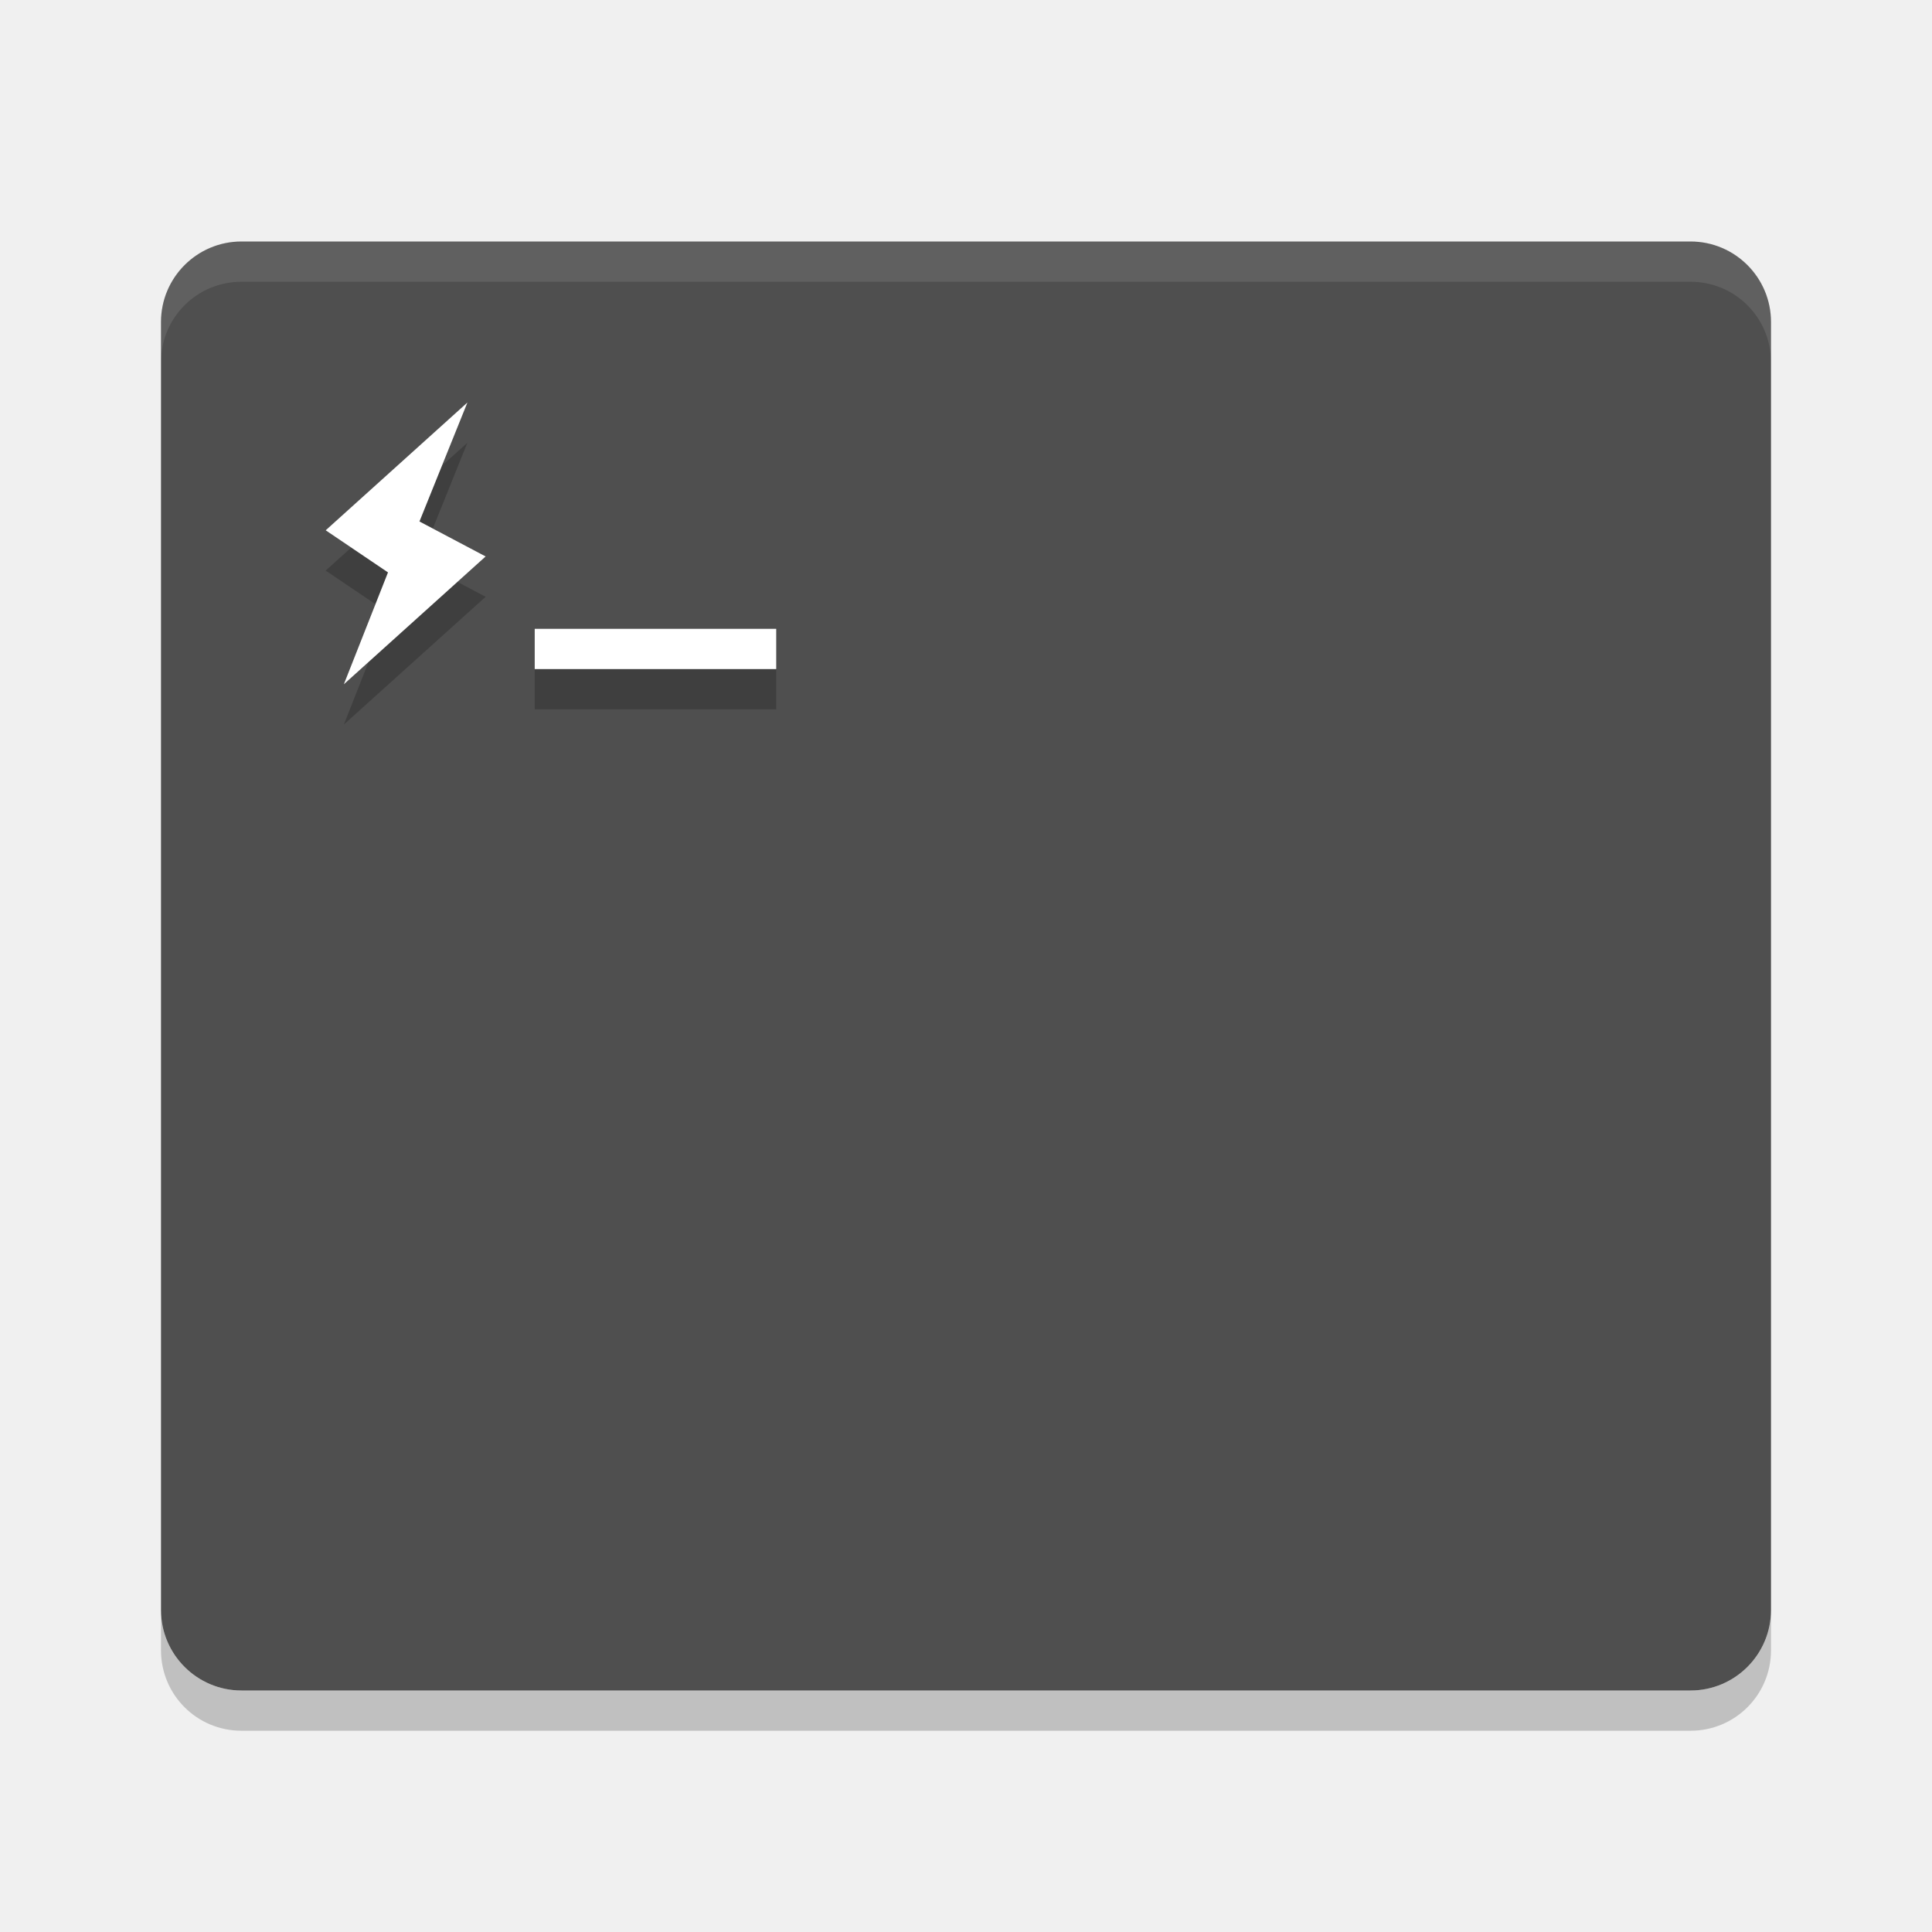
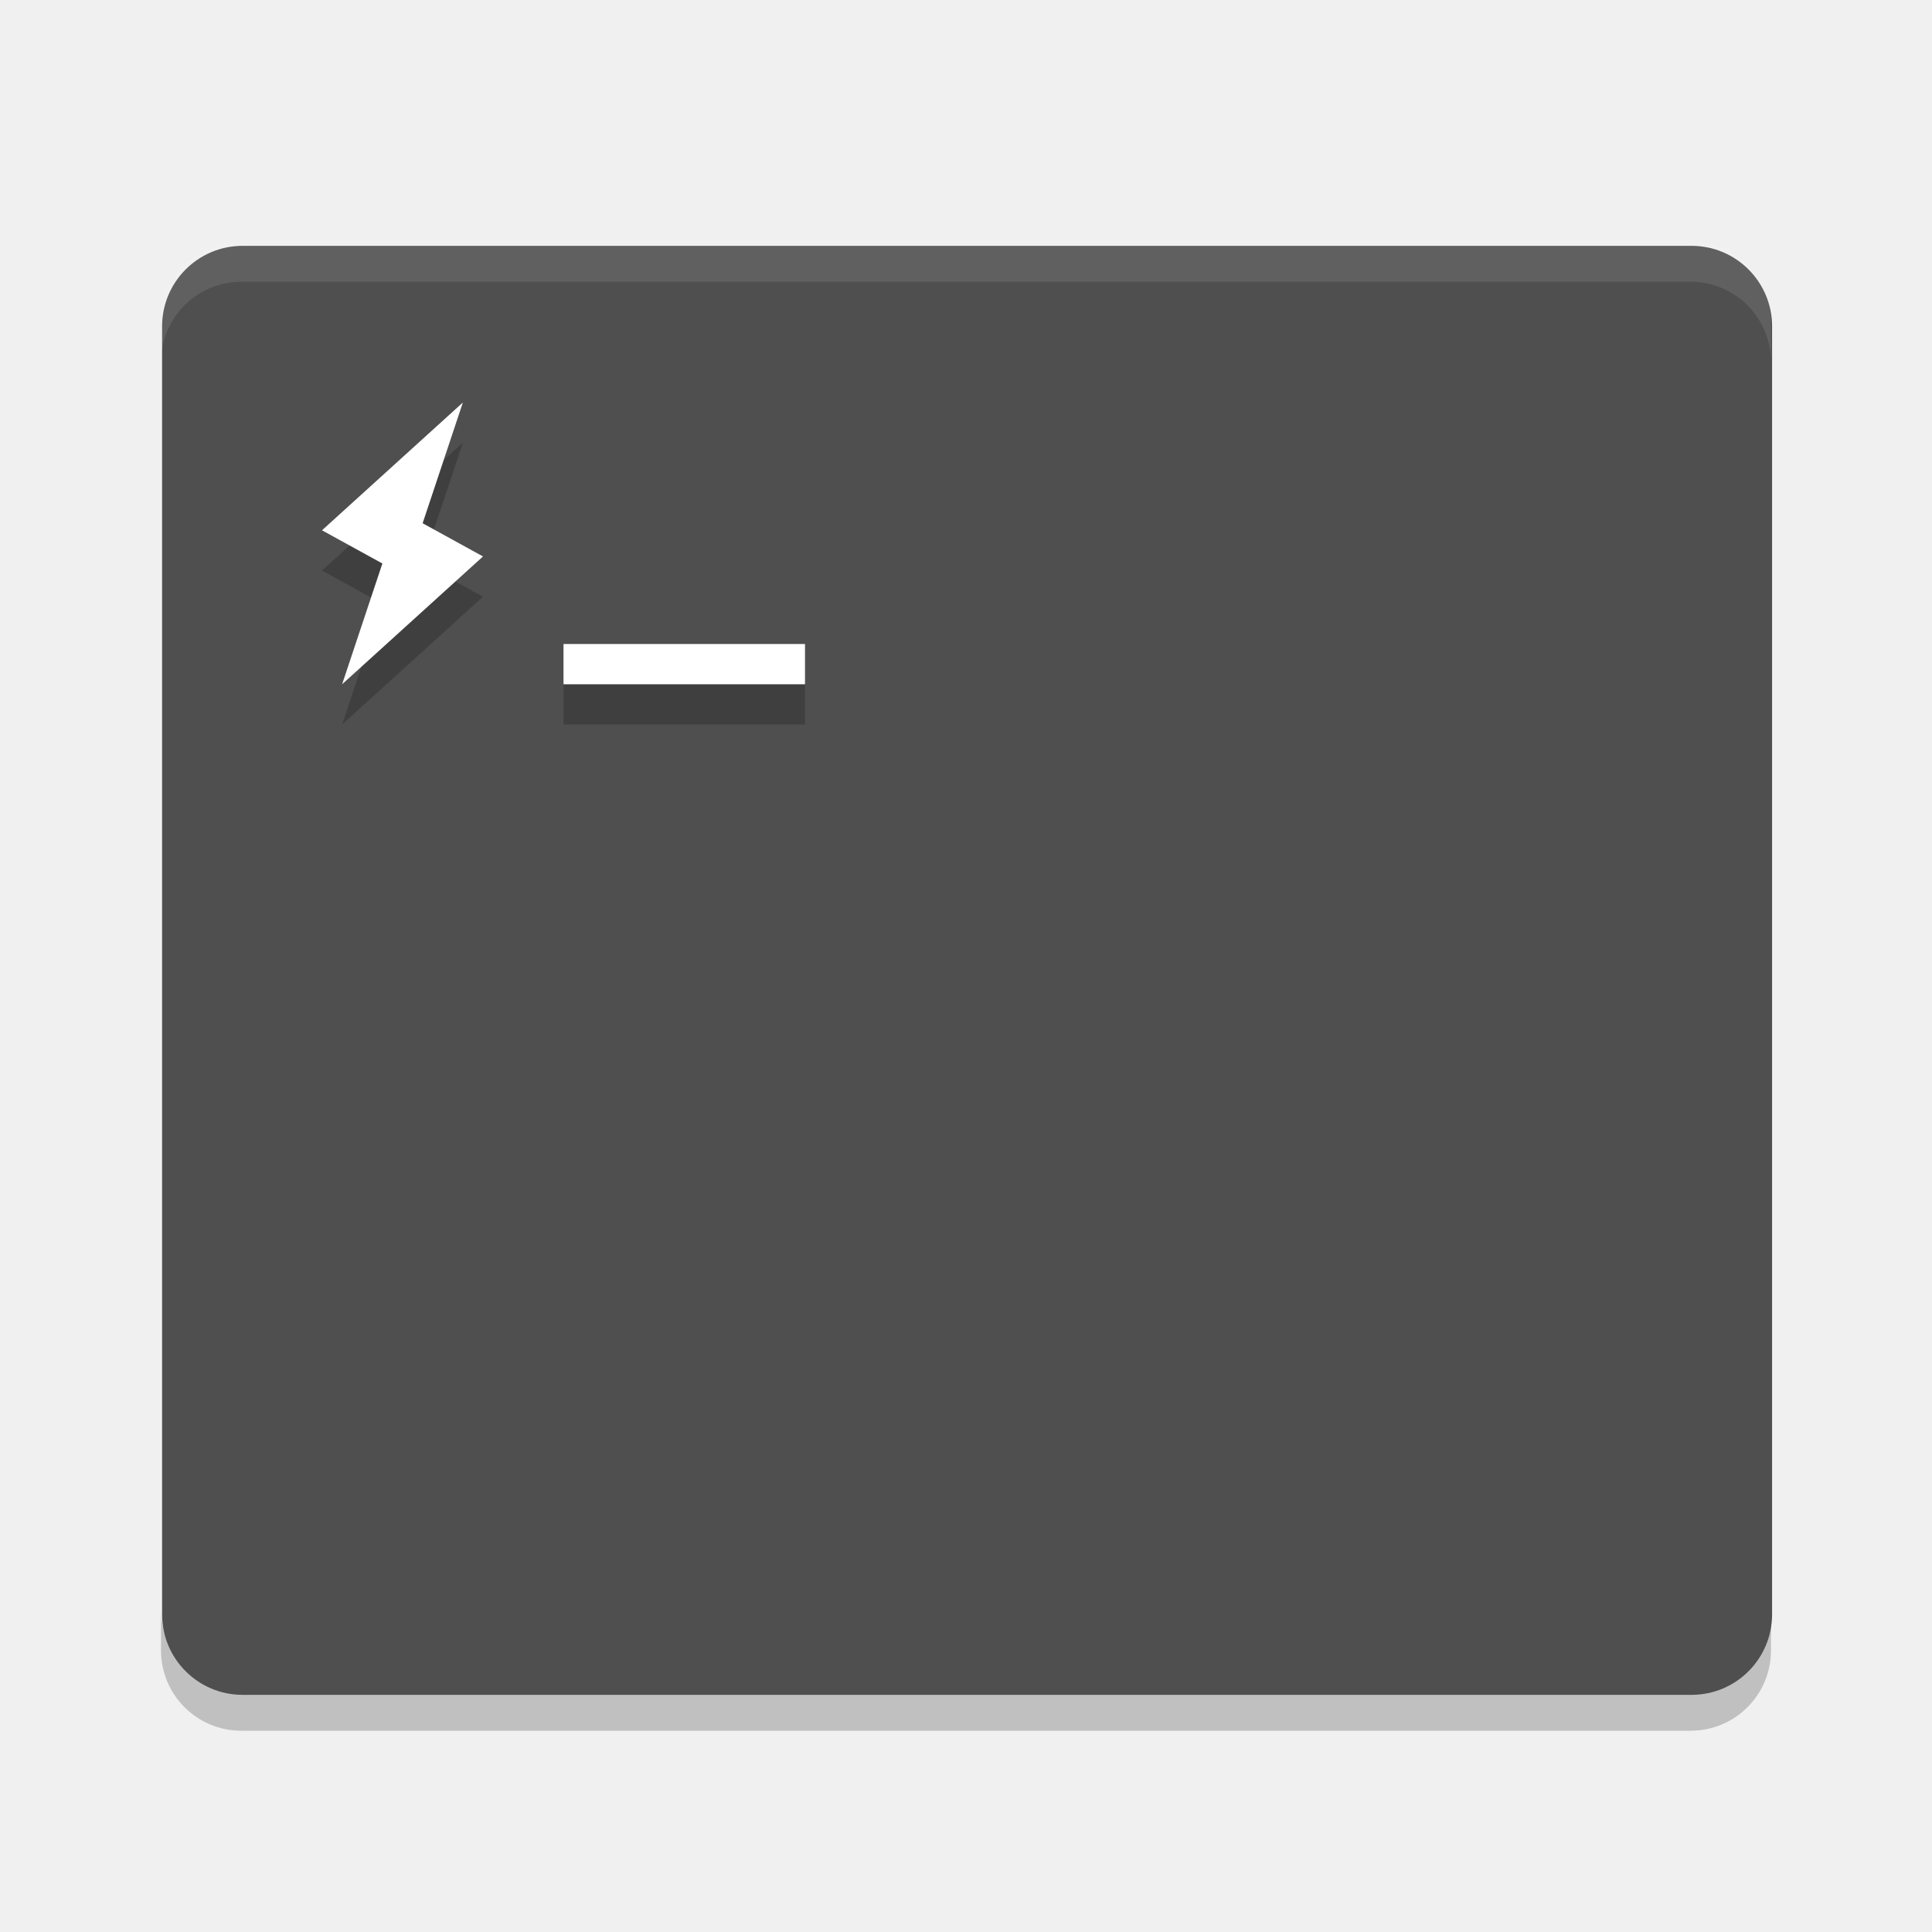
<svg xmlns="http://www.w3.org/2000/svg" height="48" width="48" version="1">
  <path opacity=".2" d="m4 40v1c0 1.108 0.892 2 2 2h36c1.108 0 2-0.892 2-2v-1c0 1.108-0.892 2-2 2h-36c-1.108 0-2-0.892-2-2z" />
-   <rect style="fill:#4f4f4f" rx="2" ry="2" height="36" width="40" y="6" x="4" />
+   <rect style="fill:#4f4f4f" rx="2" ry="2" height="36" width="40" y="6.108" x="4.027" />
  <path style="opacity:.1;fill:#ffffff" d="m6 6c-1.108 0-2 0.892-2 2v1c0-1.108 0.892-2 2-2h36c1.108 0 2 0.892 2 2v-1c0-1.108-0.892-2-2-2h-36z" />
-   <path style="opacity:.2;fill-rule:evenodd" d="m11.613 11l-0.633 0.57-0.559 1.387 0.332 0.176 0.859-2.133zm-2.887 2.604l-0.635 0.572 1.236 0.834 0.312-0.789-0.914-0.617zm2.641 0.854l-2.211 1.99-0.613 1.553 3.523-3.174-0.699-0.369z" />
-   <path style="fill-rule:evenodd;fill:#ffffff" d="m11.613 10-3.521 3.175 1.548 1.046-1.097 2.779 3.522-3.175-1.644-0.869z" />
-   <path style="opacity:.2;fill-rule:evenodd" d="m13.285 16.623v0.223 0.777h4.002 1.998v-1h-1.998-4.002z" />
-   <path style="fill-rule:evenodd;fill:#ffffff" d="m13.285 15.623v1h6v-1z" />
+   <path d="m14 17v1h6v-1z" style="opacity:.2" />
+   <path style="fill:#ffffff" d="m14 16v1h6v-1z" />
+   <path style="opacity:.2;fill-rule:evenodd" d="m11.5 11-3.5 3.175 1.5 0.825-1 3 3.5-3.175-1.5-0.825z" />
+   <path style="fill-rule:evenodd;fill:#ffffff" d="m11.5 10-3.5 3.175 1.5 0.825-1 3 3.5-3.175-1.5-0.825z" />
</svg>
